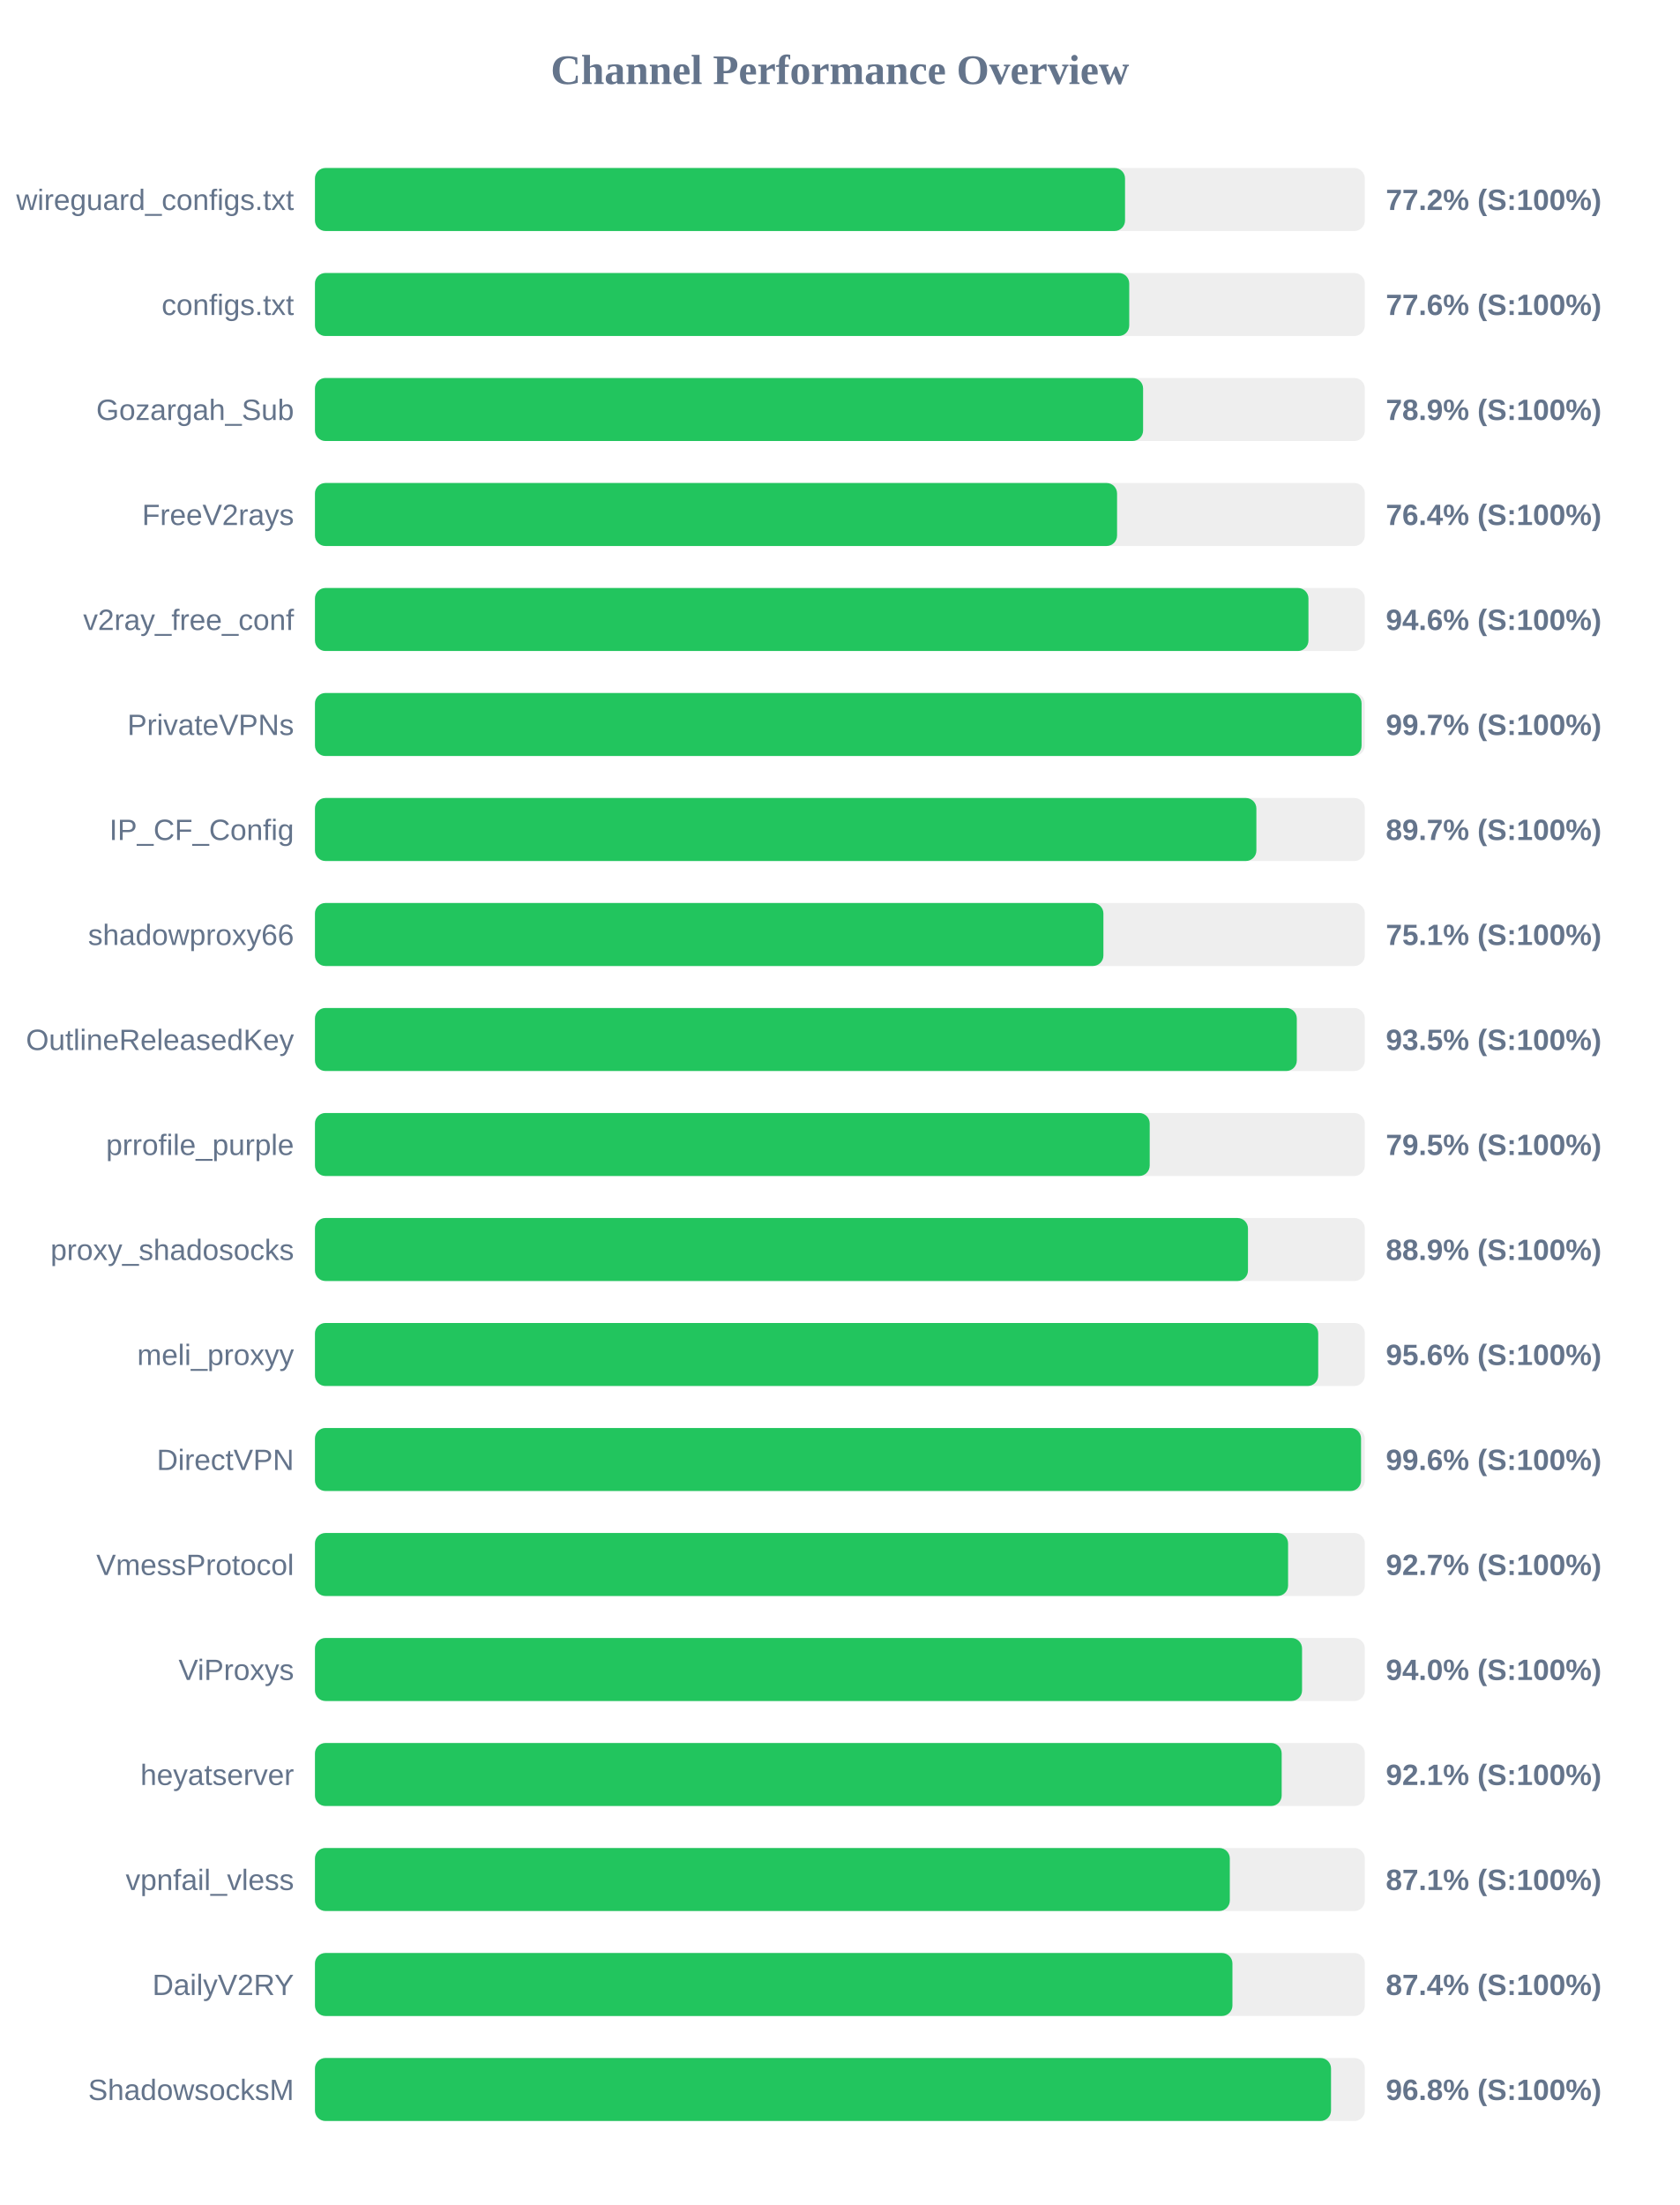
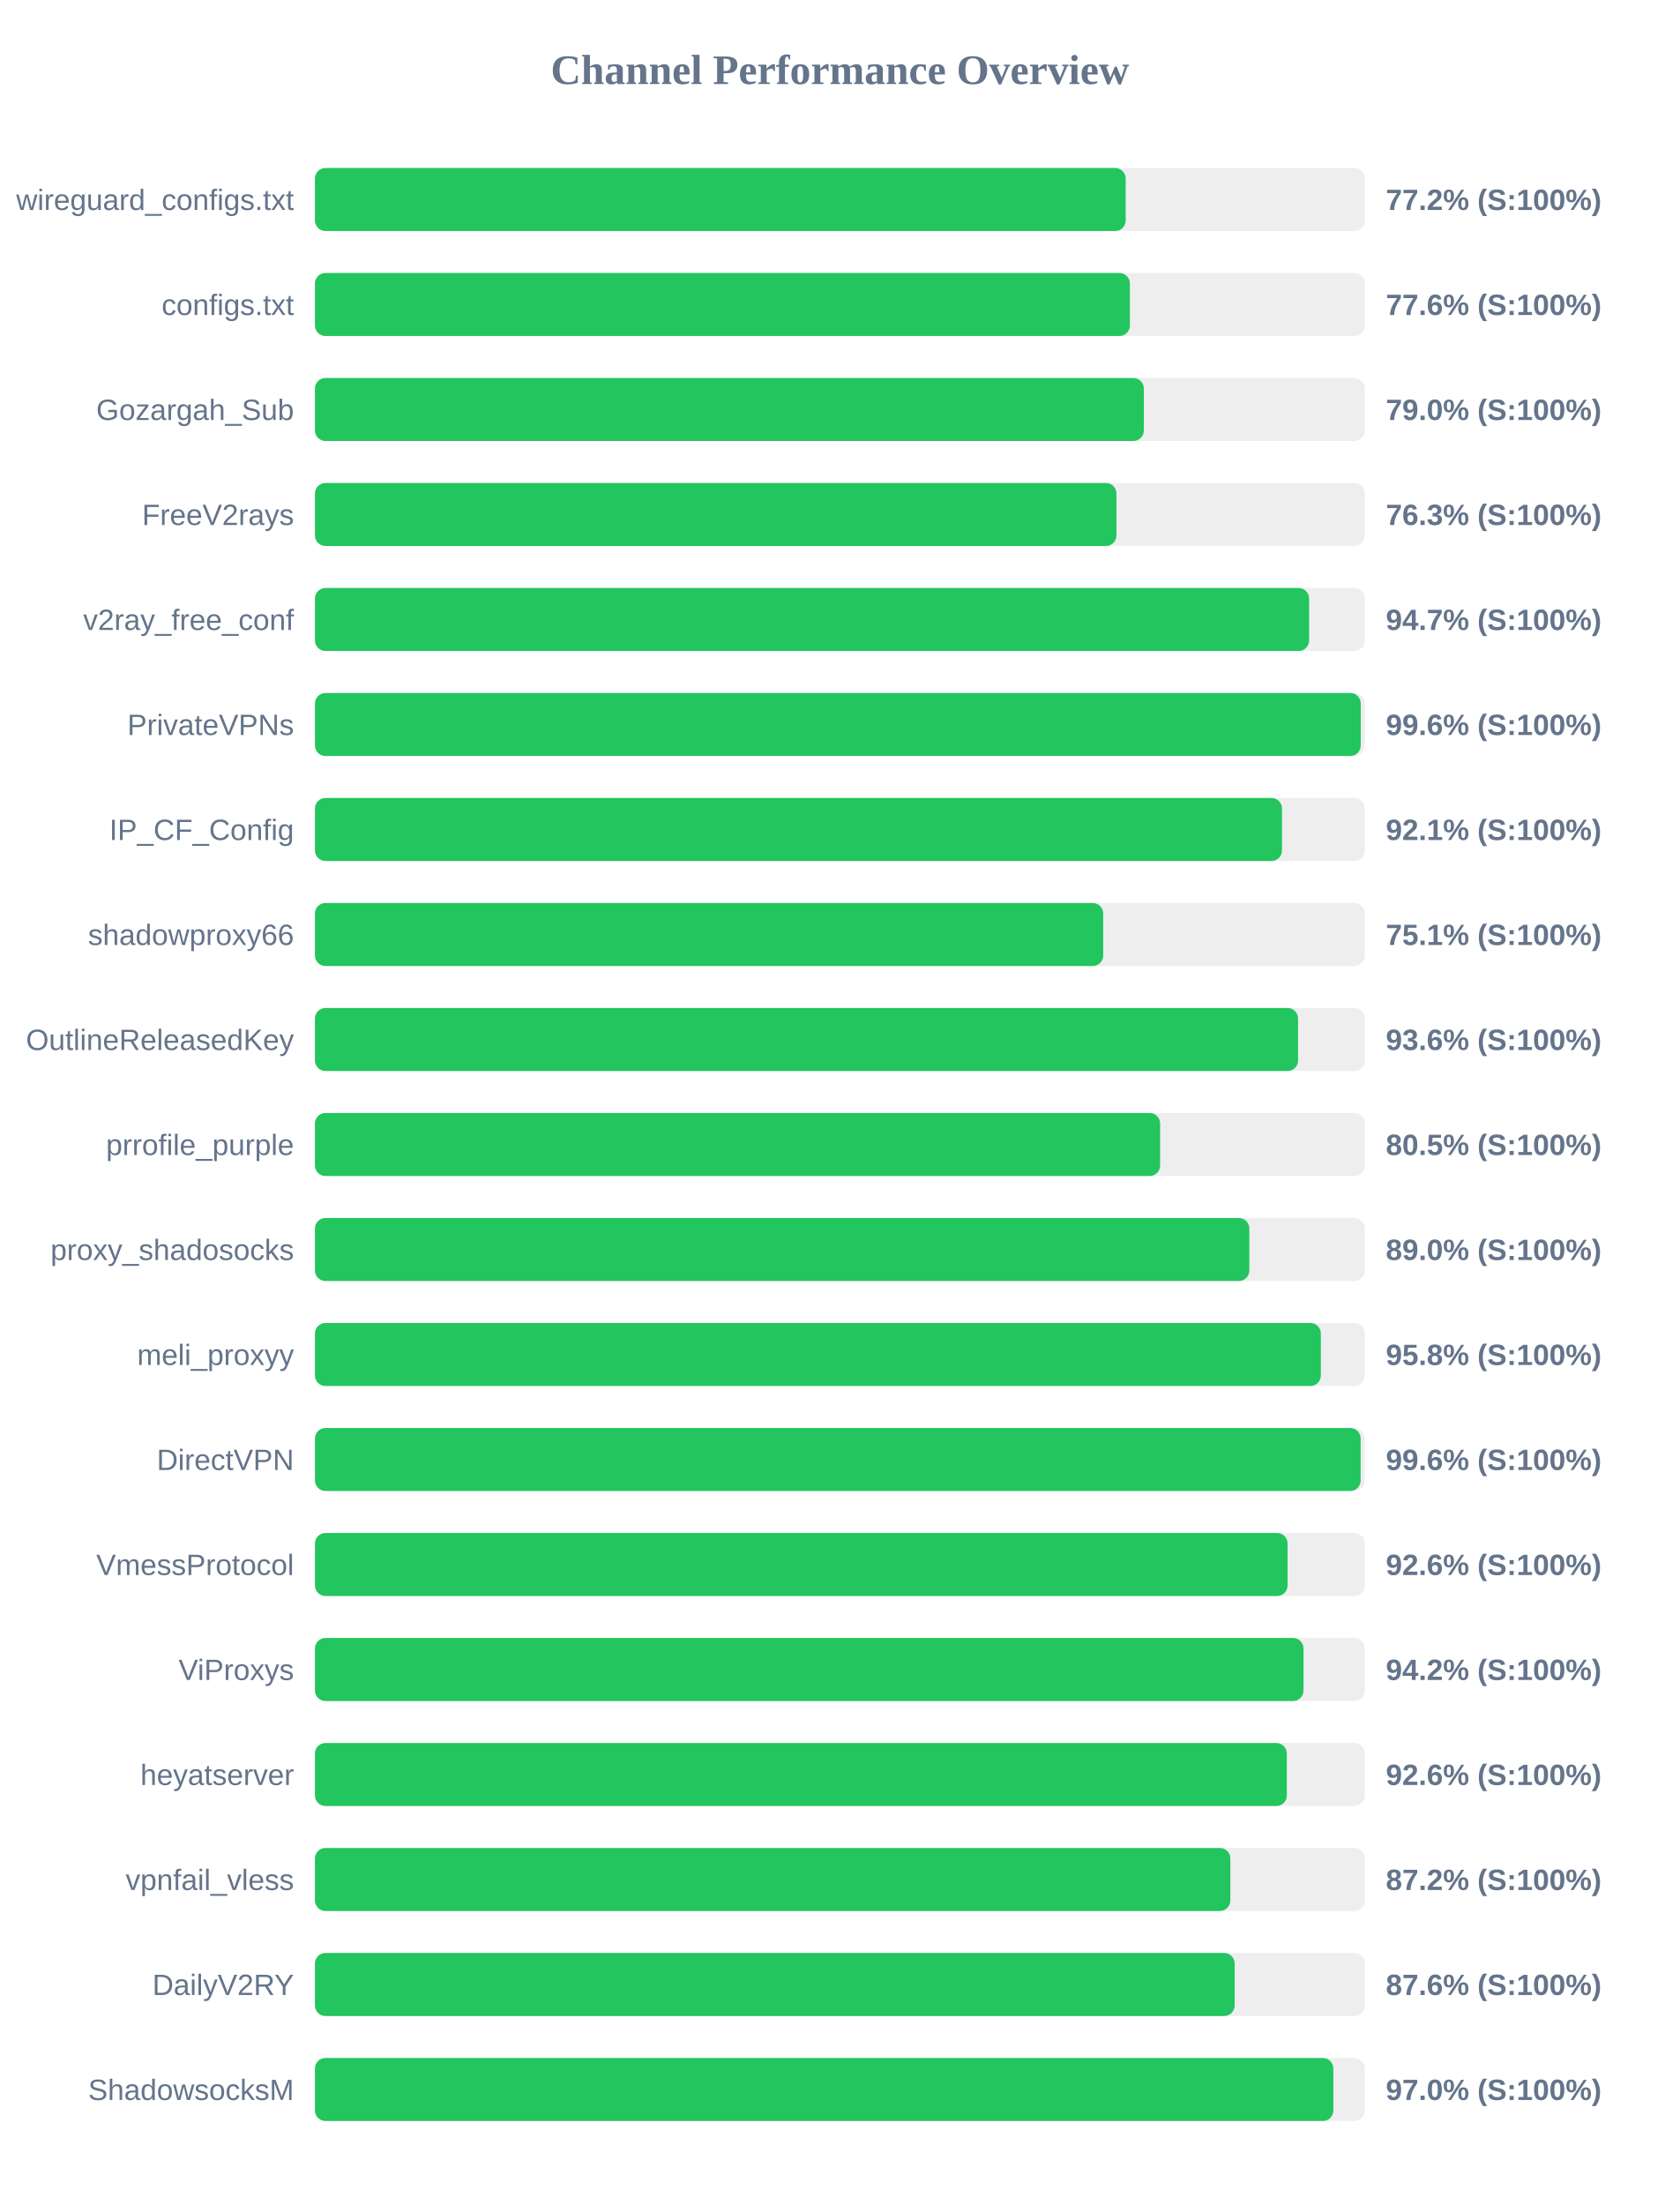
<svg xmlns="http://www.w3.org/2000/svg" width="800" height="1050" version="1.1">
  <style>
        .row { font: 14px Arial; fill: #64748b; }
        .score { font: bold 14px Arial; fill: #64748b; }
    </style>
  <text x="400" y="40" text-anchor="middle" font-size="20px" font-weight="bold" fill="#64748b">Channel Performance Overview</text>
  <rect x="150" y="80" width="500" height="30" fill="#eee" rx="5" />
-   <rect x="150" y="80" width="385.8" height="30" fill="#22c55e" rx="5" />
+   <rect x="150" y="80" width="386.1" height="30" fill="#22c55e" rx="5" />
  <text x="140" y="100" text-anchor="end" class="row">wireguard_configs.txt</text>
  <text x="660" y="100" text-anchor="start" class="score">77.2% (S:100%)</text>
  <rect x="150" y="130" width="500" height="30" fill="#eee" rx="5" />
-   <rect x="150" y="130" width="387.8" height="30" fill="#22c55e" rx="5" />
+   <rect x="150" y="130" width="388.1" height="30" fill="#22c55e" rx="5" />
  <text x="140" y="150" text-anchor="end" class="row">configs.txt</text>
  <text x="660" y="150" text-anchor="start" class="score">77.6% (S:100%)</text>
  <rect x="150" y="180" width="500" height="30" fill="#eee" rx="5" />
-   <rect x="150" y="180" width="394.4" height="30" fill="#22c55e" rx="5" />
+   <rect x="150" y="180" width="394.75" height="30" fill="#22c55e" rx="5" />
  <text x="140" y="200" text-anchor="end" class="row">Gozargah_Sub</text>
-   <text x="660" y="200" text-anchor="start" class="score">78.9% (S:100%)</text>
+   <text x="660" y="200" text-anchor="start" class="score">79.0% (S:100%)</text>
  <rect x="150" y="230" width="500" height="30" fill="#eee" rx="5" />
-   <rect x="150" y="230" width="382.0" height="30" fill="#22c55e" rx="5" />
+   <rect x="150" y="230" width="381.7" height="30" fill="#22c55e" rx="5" />
  <text x="140" y="250" text-anchor="end" class="row">FreeV2rays</text>
-   <text x="660" y="250" text-anchor="start" class="score">76.4% (S:100%)</text>
+   <text x="660" y="250" text-anchor="start" class="score">76.3% (S:100%)</text>
  <rect x="150" y="280" width="500" height="30" fill="#eee" rx="5" />
-   <rect x="150" y="280" width="473.15" height="30" fill="#22c55e" rx="5" />
+   <rect x="150" y="280" width="473.45" height="30" fill="#22c55e" rx="5" />
  <text x="140" y="300" text-anchor="end" class="row">v2ray_free_conf</text>
-   <text x="660" y="300" text-anchor="start" class="score">94.6% (S:100%)</text>
+   <text x="660" y="300" text-anchor="start" class="score">94.7% (S:100%)</text>
  <rect x="150" y="330" width="500" height="30" fill="#eee" rx="5" />
-   <rect x="150" y="330" width="498.45" height="30" fill="#22c55e" rx="5" />
+   <rect x="150" y="330" width="498.05" height="30" fill="#22c55e" rx="5" />
  <text x="140" y="350" text-anchor="end" class="row">PrivateVPNs</text>
-   <text x="660" y="350" text-anchor="start" class="score">99.7% (S:100%)</text>
+   <text x="660" y="350" text-anchor="start" class="score">99.6% (S:100%)</text>
  <rect x="150" y="380" width="500" height="30" fill="#eee" rx="5" />
-   <rect x="150" y="380" width="448.35" height="30" fill="#22c55e" rx="5" />
+   <rect x="150" y="380" width="460.55" height="30" fill="#22c55e" rx="5" />
  <text x="140" y="400" text-anchor="end" class="row">IP_CF_Config</text>
-   <text x="660" y="400" text-anchor="start" class="score">89.7% (S:100%)</text>
+   <text x="660" y="400" text-anchor="start" class="score">92.1% (S:100%)</text>
  <rect x="150" y="430" width="500" height="30" fill="#eee" rx="5" />
-   <rect x="150" y="430" width="375.5" height="30" fill="#22c55e" rx="5" />
+   <rect x="150" y="430" width="375.4" height="30" fill="#22c55e" rx="5" />
  <text x="140" y="450" text-anchor="end" class="row">shadowproxy66</text>
  <text x="660" y="450" text-anchor="start" class="score">75.1% (S:100%)</text>
  <rect x="150" y="480" width="500" height="30" fill="#eee" rx="5" />
-   <rect x="150" y="480" width="467.6" height="30" fill="#22c55e" rx="5" />
+   <rect x="150" y="480" width="468.2" height="30" fill="#22c55e" rx="5" />
  <text x="140" y="500" text-anchor="end" class="row">OutlineReleasedKey</text>
-   <text x="660" y="500" text-anchor="start" class="score">93.5% (S:100%)</text>
+   <text x="660" y="500" text-anchor="start" class="score">93.6% (S:100%)</text>
  <rect x="150" y="530" width="500" height="30" fill="#eee" rx="5" />
-   <rect x="150" y="530" width="397.55" height="30" fill="#22c55e" rx="5" />
+   <rect x="150" y="530" width="402.5" height="30" fill="#22c55e" rx="5" />
  <text x="140" y="550" text-anchor="end" class="row">prrofile_purple</text>
-   <text x="660" y="550" text-anchor="start" class="score">79.5% (S:100%)</text>
+   <text x="660" y="550" text-anchor="start" class="score">80.5% (S:100%)</text>
  <rect x="150" y="580" width="500" height="30" fill="#eee" rx="5" />
-   <rect x="150" y="580" width="444.35" height="30" fill="#22c55e" rx="5" />
+   <rect x="150" y="580" width="445.0" height="30" fill="#22c55e" rx="5" />
  <text x="140" y="600" text-anchor="end" class="row">proxy_shadosocks</text>
-   <text x="660" y="600" text-anchor="start" class="score">88.9% (S:100%)</text>
+   <text x="660" y="600" text-anchor="start" class="score">89.0% (S:100%)</text>
  <rect x="150" y="630" width="500" height="30" fill="#eee" rx="5" />
-   <rect x="150" y="630" width="477.8" height="30" fill="#22c55e" rx="5" />
+   <rect x="150" y="630" width="479.05" height="30" fill="#22c55e" rx="5" />
  <text x="140" y="650" text-anchor="end" class="row">meli_proxyy</text>
-   <text x="660" y="650" text-anchor="start" class="score">95.6% (S:100%)</text>
+   <text x="660" y="650" text-anchor="start" class="score">95.8% (S:100%)</text>
  <rect x="150" y="680" width="500" height="30" fill="#eee" rx="5" />
-   <rect x="150" y="680" width="498.2" height="30" fill="#22c55e" rx="5" />
+   <rect x="150" y="680" width="498.0" height="30" fill="#22c55e" rx="5" />
  <text x="140" y="700" text-anchor="end" class="row">DirectVPN</text>
  <text x="660" y="700" text-anchor="start" class="score">99.6% (S:100%)</text>
  <rect x="150" y="730" width="500" height="30" fill="#eee" rx="5" />
-   <rect x="150" y="730" width="463.45" height="30" fill="#22c55e" rx="5" />
+   <rect x="150" y="730" width="463.2" height="30" fill="#22c55e" rx="5" />
  <text x="140" y="750" text-anchor="end" class="row">VmessProtocol</text>
-   <text x="660" y="750" text-anchor="start" class="score">92.7% (S:100%)</text>
+   <text x="660" y="750" text-anchor="start" class="score">92.6% (S:100%)</text>
  <rect x="150" y="780" width="500" height="30" fill="#eee" rx="5" />
-   <rect x="150" y="780" width="470.1" height="30" fill="#22c55e" rx="5" />
+   <rect x="150" y="780" width="470.8" height="30" fill="#22c55e" rx="5" />
  <text x="140" y="800" text-anchor="end" class="row">ViProxys</text>
-   <text x="660" y="800" text-anchor="start" class="score">94.0% (S:100%)</text>
+   <text x="660" y="800" text-anchor="start" class="score">94.2% (S:100%)</text>
  <rect x="150" y="830" width="500" height="30" fill="#eee" rx="5" />
-   <rect x="150" y="830" width="460.4" height="30" fill="#22c55e" rx="5" />
+   <rect x="150" y="830" width="462.85" height="30" fill="#22c55e" rx="5" />
  <text x="140" y="850" text-anchor="end" class="row">heyatserver</text>
-   <text x="660" y="850" text-anchor="start" class="score">92.1% (S:100%)</text>
+   <text x="660" y="850" text-anchor="start" class="score">92.6% (S:100%)</text>
  <rect x="150" y="880" width="500" height="30" fill="#eee" rx="5" />
-   <rect x="150" y="880" width="435.7" height="30" fill="#22c55e" rx="5" />
+   <rect x="150" y="880" width="435.95" height="30" fill="#22c55e" rx="5" />
  <text x="140" y="900" text-anchor="end" class="row">vpnfail_vless</text>
-   <text x="660" y="900" text-anchor="start" class="score">87.1% (S:100%)</text>
+   <text x="660" y="900" text-anchor="start" class="score">87.2% (S:100%)</text>
  <rect x="150" y="930" width="500" height="30" fill="#eee" rx="5" />
-   <rect x="150" y="930" width="436.95" height="30" fill="#22c55e" rx="5" />
+   <rect x="150" y="930" width="438.0" height="30" fill="#22c55e" rx="5" />
  <text x="140" y="950" text-anchor="end" class="row">DailyV2RY</text>
-   <text x="660" y="950" text-anchor="start" class="score">87.4% (S:100%)</text>
+   <text x="660" y="950" text-anchor="start" class="score">87.6% (S:100%)</text>
  <rect x="150" y="980" width="500" height="30" fill="#eee" rx="5" />
-   <rect x="150" y="980" width="483.9" height="30" fill="#22c55e" rx="5" />
+   <rect x="150" y="980" width="485.0" height="30" fill="#22c55e" rx="5" />
  <text x="140" y="1000" text-anchor="end" class="row">ShadowsocksM</text>
-   <text x="660" y="1000" text-anchor="start" class="score">96.8% (S:100%)</text>
+   <text x="660" y="1000" text-anchor="start" class="score">97.0% (S:100%)</text>
</svg>
